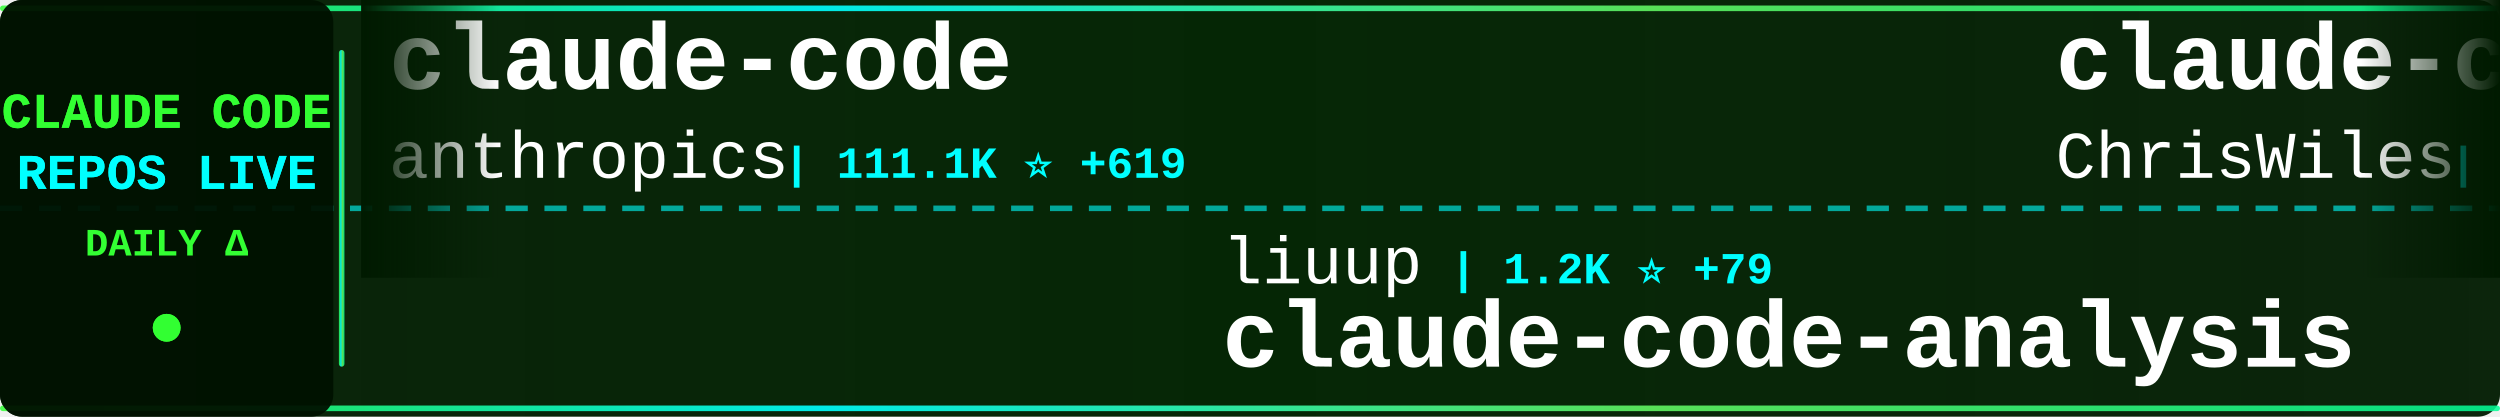
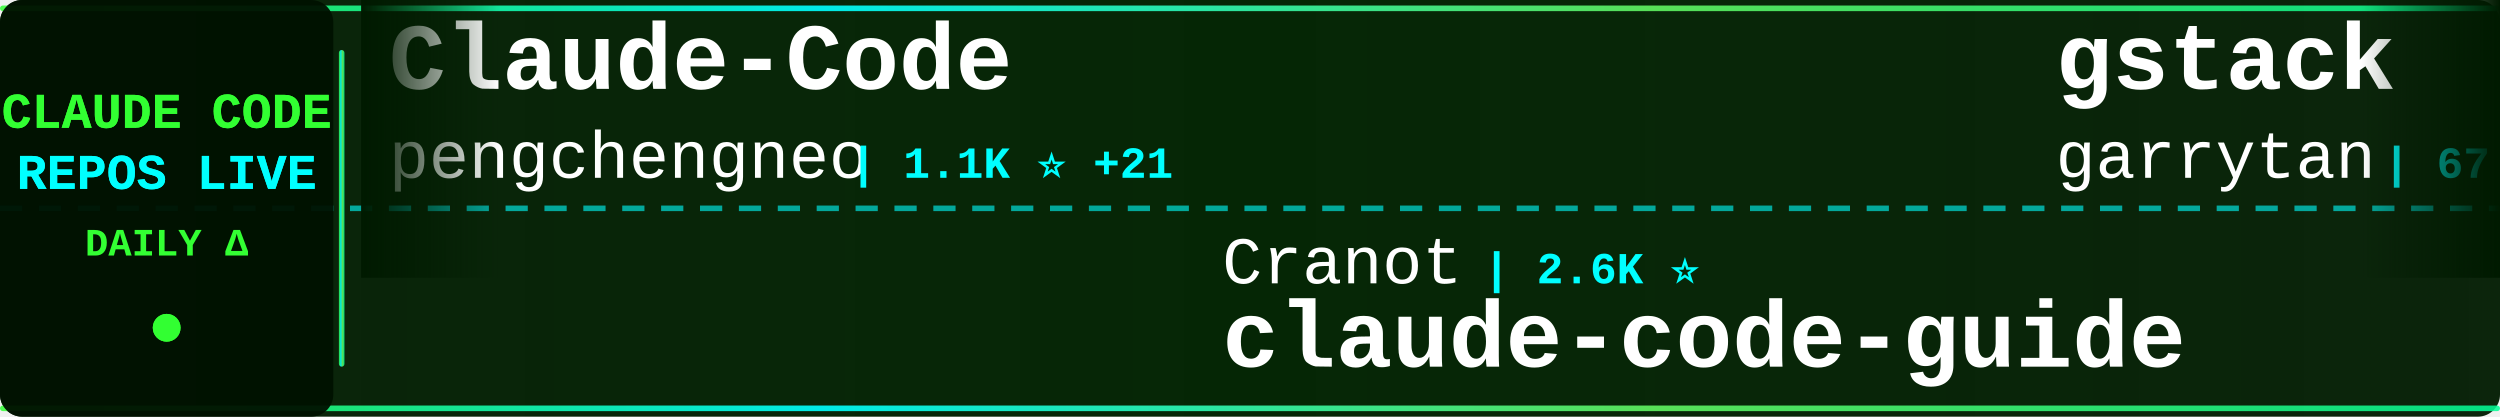
<svg xmlns="http://www.w3.org/2000/svg" width="900" height="150">
  <defs>
    <linearGradient id="tickerBg" x1="0%" y1="0%" x2="100%" y2="0%">
      <stop offset="0%" style="stop-color:#001a00;stop-opacity:0.95" />
      <stop offset="50%" style="stop-color:#002200;stop-opacity:0.98" />
      <stop offset="100%" style="stop-color:#001a00;stop-opacity:0.95" />
    </linearGradient>
    <linearGradient id="borderGrad" x1="0%" y1="0%" x2="100%" y2="0%">
      <stop offset="0%" style="stop-color:#33ff33;stop-opacity:0.85">
        <animate attributeName="stop-opacity" values="0.85;1;0.85" dur="2s" repeatCount="indefinite" />
      </stop>
      <stop offset="33%" style="stop-color:#00ffff;stop-opacity:0.9">
        <animate attributeName="stop-opacity" values="0.9;1;0.9" dur="2.2s" repeatCount="indefinite" />
      </stop>
      <stop offset="66%" style="stop-color:#66ff66;stop-opacity:0.85">
        <animate attributeName="stop-opacity" values="0.85;1;0.85" dur="1.8s" repeatCount="indefinite" />
      </stop>
      <stop offset="100%" style="stop-color:#00ff99;stop-opacity:0.85">
        <animate attributeName="stop-opacity" values="0.85;1;0.85" dur="2s" repeatCount="indefinite" />
      </stop>
    </linearGradient>
    <filter id="textGlow">
      <feGaussianBlur stdDeviation="0.1" result="coloredBlur" />
      <feMerge>
        <feMergeNode in="coloredBlur" />
        <feMergeNode in="SourceGraphic" />
      </feMerge>
    </filter>
    <filter id="metricGlow">
      <feGaussianBlur stdDeviation="0.2" result="coloredBlur" />
      <feMerge>
        <feMergeNode in="coloredBlur" />
        <feMergeNode in="SourceGraphic" />
      </feMerge>
    </filter>
    <linearGradient id="leftFade" x1="0%" y1="0%" x2="100%" y2="0%">
      <stop offset="0%" style="stop-color:#001a00;stop-opacity:1" />
      <stop offset="100%" style="stop-color:#001a00;stop-opacity:0" />
    </linearGradient>
    <linearGradient id="rightFade" x1="0%" y1="0%" x2="100%" y2="0%">
      <stop offset="0%" style="stop-color:#001a00;stop-opacity:0" />
      <stop offset="100%" style="stop-color:#001a00;stop-opacity:1" />
    </linearGradient>
  </defs>
  <rect width="900" height="150" fill="url(#tickerBg)" rx="8" />
  <rect x="0" y="2" width="900" height="2" fill="url(#borderGrad)" rx="1" />
  <rect x="0" y="146" width="900" height="2" fill="url(#borderGrad)" rx="1" />
  <line x1="0" y1="75" x2="900" y2="75" stroke="#00ffff" stroke-width="2" stroke-dasharray="8 6" opacity="0.6" />
  <rect x="0" y="0" width="120" height="150" fill="#001100" opacity="0.95" rx="8" />
  <text x="60" y="46" font-family="'Courier New', monospace" font-size="18" font-weight="bold" fill="#33ff33" text-anchor="middle" filter="url(#textGlow)">
    CLAUDE CODE
  </text>
  <text x="60" y="68" font-family="'Courier New', monospace" font-size="18" font-weight="bold" fill="#00ffff" text-anchor="middle" filter="url(#textGlow)">
    REPOS LIVE
  </text>
  <text x="60" y="92" font-family="'Courier New', monospace" font-size="14" font-weight="bold" fill="#33ff33" text-anchor="middle">
    DAILY Δ
  </text>
  <circle cx="60" cy="118" r="5" fill="#33ff33" filter="url(#metricGlow)">
    <animate attributeName="r" values="4;6;4" dur="1.5s" repeatCount="indefinite" />
    <animate attributeName="opacity" values="0.6;1;0.6" dur="1.5s" repeatCount="indefinite" />
  </circle>
  <rect x="122" y="18" width="2" height="114" fill="url(#borderGrad)" rx="1" />
  <clipPath id="tickerClip">
    <rect x="130" y="0" width="770" height="150" />
  </clipPath>
  <g clip-path="url(#tickerClip)">
    <g id="tickerItems">
      <animateTransform attributeName="transform" attributeType="XML" type="translate" from="0 0" to="-3000 0" dur="54s" repeatCount="indefinite" />
      <g transform="translate(0, 0)">
-         <text x="140" y="32" font-family="'Courier New', monospace" font-size="34" font-weight="bold" fill="#ffffff">claude-code</text>
-         <text x="140" y="64" font-family="'Courier New', monospace" font-size="24" font-weight="normal" fill="#ffffff" opacity="1.0">anthropics</text>
-         <text x="282" y="64" font-family="'Courier New', monospace" font-size="16" font-weight="bold" fill="#00ffff"> | 111.1K ⭐ +619</text>
+         <text x="140" y="32" font-family="'Courier New', monospace" font-size="34" font-weight="bold" fill="#ffffff">Claude-Code</text>
+         <text x="140" y="64" font-family="'Courier New', monospace" font-size="24" font-weight="normal" fill="#ffffff" opacity="1.0">pengchengneo</text>
+         <text x="306" y="64" font-family="'Courier New', monospace" font-size="16" font-weight="bold" fill="#00ffff"> | 1.1K ⭐ +21</text>
      </g>
      <g transform="translate(300, 0)">
-         <text x="140" y="102" font-family="'Courier New', monospace" font-size="24" font-weight="normal" fill="#ffffff" opacity="1.0">liuup</text>
-         <text x="222" y="102" font-family="'Courier New', monospace" font-size="16" font-weight="bold" fill="#00ffff"> | 1.2K ⭐ +79</text>
-         <text x="140" y="132" font-family="'Courier New', monospace" font-size="34" font-weight="bold" fill="#ffffff">claude-code-analysis</text>
+         <text x="140" y="102" font-family="'Courier New', monospace" font-size="24" font-weight="normal" fill="#ffffff" opacity="1.0">Cranot</text>
+         <text x="234" y="102" font-family="'Courier New', monospace" font-size="16" font-weight="bold" fill="#00ffff"> | 2.6K ⭐</text>
+         <text x="140" y="132" font-family="'Courier New', monospace" font-size="34" font-weight="bold" fill="#ffffff">claude-code-guide</text>
      </g>
      <g transform="translate(600, 0)">
-         <text x="140" y="32" font-family="'Courier New', monospace" font-size="34" font-weight="bold" fill="#ffffff">claude-code-showcase</text>
-         <text x="140" y="64" font-family="'Courier New', monospace" font-size="24" font-weight="normal" fill="#ffffff" opacity="1.0">ChrisWiles</text>
-         <text x="282" y="64" font-family="'Courier New', monospace" font-size="16" font-weight="bold" fill="#00ffff"> | 5.7K ⭐ +6</text>
+         <text x="140" y="32" font-family="'Courier New', monospace" font-size="34" font-weight="bold" fill="#ffffff">gstack</text>
+         <text x="140" y="64" font-family="'Courier New', monospace" font-size="24" font-weight="normal" fill="#ffffff" opacity="1.0">garrytan</text>
+         <text x="258" y="64" font-family="'Courier New', monospace" font-size="16" font-weight="bold" fill="#00ffff"> | 67.4K ⭐ +879</text>
      </g>
      <g transform="translate(900, 0)">
-         <text x="140" y="102" font-family="'Courier New', monospace" font-size="24" font-weight="normal" fill="#ffffff" opacity="1.0">lorryjovens-hub</text>
-         <text x="342" y="102" font-family="'Courier New', monospace" font-size="16" font-weight="bold" fill="#00ffff"> | 1.2K ⭐ +36</text>
-         <text x="140" y="132" font-family="'Courier New', monospace" font-size="34" font-weight="bold" fill="#ffffff">claude-code-rust</text>
+         <text x="140" y="102" font-family="'Courier New', monospace" font-size="24" font-weight="normal" fill="#ffffff" opacity="1.0">huangserva</text>
+         <text x="282" y="102" font-family="'Courier New', monospace" font-size="16" font-weight="bold" fill="#00ffff"> | 538 ⭐ +9</text>
+         <text x="140" y="132" font-family="'Courier New', monospace" font-size="34" font-weight="bold" fill="#ffffff">claude-code-cli</text>
      </g>
      <g transform="translate(1200, 0)">
-         <text x="140" y="32" font-family="'Courier New', monospace" font-size="34" font-weight="bold" fill="#ffffff">Claude-code</text>
-         <text x="140" y="64" font-family="'Courier New', monospace" font-size="24" font-weight="normal" fill="#ffffff" opacity="1.0">fazxes</text>
-         <text x="234" y="64" font-family="'Courier New', monospace" font-size="16" font-weight="bold" fill="#00ffff"> | 199 ⭐ +4</text>
+         <text x="140" y="32" font-family="'Courier New', monospace" font-size="34" font-weight="bold" fill="#ffffff">collection-claude-code-s...</text>
+         <text x="140" y="64" font-family="'Courier New', monospace" font-size="24" font-weight="normal" fill="#ffffff" opacity="1.0">chauncygu</text>
+         <text x="270" y="64" font-family="'Courier New', monospace" font-size="16" font-weight="bold" fill="#00ffff"> | 1.9K ⭐ +69</text>
      </g>
      <g transform="translate(1500, 0)">
-         <text x="140" y="102" font-family="'Courier New', monospace" font-size="24" font-weight="normal" fill="#ffffff" opacity="1.0">pengchengneo</text>
-         <text x="306" y="102" font-family="'Courier New', monospace" font-size="16" font-weight="bold" fill="#00ffff"> | 1.1K ⭐ +17</text>
-         <text x="140" y="132" font-family="'Courier New', monospace" font-size="34" font-weight="bold" fill="#ffffff">Claude-Code</text>
+         <text x="140" y="102" font-family="'Courier New', monospace" font-size="24" font-weight="normal" fill="#ffffff" opacity="1.0">lintsinghua</text>
+         <text x="294" y="102" font-family="'Courier New', monospace" font-size="16" font-weight="bold" fill="#00ffff"> | 2.4K ⭐ +82</text>
+         <text x="140" y="132" font-family="'Courier New', monospace" font-size="34" font-weight="bold" fill="#ffffff">claude-code-book</text>
      </g>
      <g transform="translate(1800, 0)">
-         <text x="140" y="32" font-family="'Courier New', monospace" font-size="34" font-weight="bold" fill="#ffffff">free-claude-code</text>
-         <text x="140" y="64" font-family="'Courier New', monospace" font-size="24" font-weight="normal" fill="#ffffff" opacity="1.0">Alishahryar1</text>
-         <text x="306" y="64" font-family="'Courier New', monospace" font-size="16" font-weight="bold" fill="#00ffff"> | 1.8K ⭐ +26</text>
+         <text x="140" y="32" font-family="'Courier New', monospace" font-size="34" font-weight="bold" fill="#ffffff">claude-skills</text>
+         <text x="140" y="64" font-family="'Courier New', monospace" font-size="24" font-weight="normal" fill="#ffffff" opacity="1.0">alirezarezvani</text>
+         <text x="330" y="64" font-family="'Courier New', monospace" font-size="16" font-weight="bold" fill="#00ffff"> | 10.1K ⭐ +145</text>
      </g>
      <g transform="translate(2100, 0)">
-         <text x="140" y="102" font-family="'Courier New', monospace" font-size="24" font-weight="normal" fill="#ffffff" opacity="1.0">freestylefly</text>
-         <text x="306" y="102" font-family="'Courier New', monospace" font-size="16" font-weight="bold" fill="#00ffff"> | 119 ⭐</text>
-         <text x="140" y="132" font-family="'Courier New', monospace" font-size="34" font-weight="bold" fill="#ffffff">claude-code</text>
+         <text x="140" y="102" font-family="'Courier New', monospace" font-size="24" font-weight="normal" fill="#ffffff" opacity="1.0">FlorianBruniaux</text>
+         <text x="342" y="102" font-family="'Courier New', monospace" font-size="16" font-weight="bold" fill="#00ffff"> | 3.1K ⭐ +36</text>
+         <text x="140" y="132" font-family="'Courier New', monospace" font-size="34" font-weight="bold" fill="#ffffff">claude-code-ultimate-gui...</text>
      </g>
      <g transform="translate(2400, 0)">
-         <text x="140" y="32" font-family="'Courier New', monospace" font-size="34" font-weight="bold" fill="#ffffff">agents</text>
-         <text x="140" y="64" font-family="'Courier New', monospace" font-size="24" font-weight="normal" fill="#ffffff" opacity="1.0">wshobson</text>
-         <text x="258" y="64" font-family="'Courier New', monospace" font-size="16" font-weight="bold" fill="#00ffff"> | 33.2K ⭐ +61</text>
+         <text x="140" y="32" font-family="'Courier New', monospace" font-size="34" font-weight="bold" fill="#ffffff">claude-code-source-build</text>
+         <text x="140" y="64" font-family="'Courier New', monospace" font-size="24" font-weight="normal" fill="#ffffff" opacity="1.0">andrew-kramer-inno</text>
+         <text x="378" y="64" font-family="'Courier New', monospace" font-size="16" font-weight="bold" fill="#00ffff"> | 562 ⭐ +5</text>
      </g>
      <g transform="translate(2700, 0)">
-         <text x="140" y="102" font-family="'Courier New', monospace" font-size="24" font-weight="normal" fill="#ffffff" opacity="1.0">lintsinghua</text>
-         <text x="294" y="102" font-family="'Courier New', monospace" font-size="16" font-weight="bold" fill="#00ffff"> | 2.4K ⭐ +83</text>
-         <text x="140" y="132" font-family="'Courier New', monospace" font-size="34" font-weight="bold" fill="#ffffff">claude-code-book</text>
+         <text x="140" y="102" font-family="'Courier New', monospace" font-size="24" font-weight="normal" fill="#ffffff" opacity="1.0">Yuyz0112</text>
+         <text x="258" y="102" font-family="'Courier New', monospace" font-size="16" font-weight="bold" fill="#00ffff"> | 2.3K ⭐ +1</text>
+         <text x="140" y="132" font-family="'Courier New', monospace" font-size="34" font-weight="bold" fill="#ffffff">claude-code-reverse</text>
      </g>
      <g transform="translate(3000, 0)">
-         <text x="140" y="32" font-family="'Courier New', monospace" font-size="34" font-weight="bold" fill="#ffffff">claude-code</text>
-         <text x="140" y="64" font-family="'Courier New', monospace" font-size="24" font-weight="normal" fill="#ffffff" opacity="1.0">anthropics</text>
-         <text x="282" y="64" font-family="'Courier New', monospace" font-size="16" font-weight="bold" fill="#00ffff"> | 111.1K ⭐ +619</text>
+         <text x="140" y="32" font-family="'Courier New', monospace" font-size="34" font-weight="bold" fill="#ffffff">Claude-Code</text>
+         <text x="140" y="64" font-family="'Courier New', monospace" font-size="24" font-weight="normal" fill="#ffffff" opacity="1.0">pengchengneo</text>
+         <text x="306" y="64" font-family="'Courier New', monospace" font-size="16" font-weight="bold" fill="#00ffff"> | 1.1K ⭐ +21</text>
      </g>
      <g transform="translate(3300, 0)">
-         <text x="140" y="102" font-family="'Courier New', monospace" font-size="24" font-weight="normal" fill="#ffffff" opacity="1.0">liuup</text>
-         <text x="222" y="102" font-family="'Courier New', monospace" font-size="16" font-weight="bold" fill="#00ffff"> | 1.2K ⭐ +79</text>
-         <text x="140" y="132" font-family="'Courier New', monospace" font-size="34" font-weight="bold" fill="#ffffff">claude-code-analysis</text>
+         <text x="140" y="102" font-family="'Courier New', monospace" font-size="24" font-weight="normal" fill="#ffffff" opacity="1.0">Cranot</text>
+         <text x="234" y="102" font-family="'Courier New', monospace" font-size="16" font-weight="bold" fill="#00ffff"> | 2.6K ⭐</text>
+         <text x="140" y="132" font-family="'Courier New', monospace" font-size="34" font-weight="bold" fill="#ffffff">claude-code-guide</text>
      </g>
      <g transform="translate(3600, 0)">
-         <text x="140" y="32" font-family="'Courier New', monospace" font-size="34" font-weight="bold" fill="#ffffff">claude-code-showcase</text>
-         <text x="140" y="64" font-family="'Courier New', monospace" font-size="24" font-weight="normal" fill="#ffffff" opacity="1.0">ChrisWiles</text>
-         <text x="282" y="64" font-family="'Courier New', monospace" font-size="16" font-weight="bold" fill="#00ffff"> | 5.7K ⭐ +6</text>
+         <text x="140" y="32" font-family="'Courier New', monospace" font-size="34" font-weight="bold" fill="#ffffff">gstack</text>
+         <text x="140" y="64" font-family="'Courier New', monospace" font-size="24" font-weight="normal" fill="#ffffff" opacity="1.0">garrytan</text>
+         <text x="258" y="64" font-family="'Courier New', monospace" font-size="16" font-weight="bold" fill="#00ffff"> | 67.4K ⭐ +879</text>
      </g>
      <g transform="translate(3900, 0)">
-         <text x="140" y="102" font-family="'Courier New', monospace" font-size="24" font-weight="normal" fill="#ffffff" opacity="1.0">lorryjovens-hub</text>
-         <text x="342" y="102" font-family="'Courier New', monospace" font-size="16" font-weight="bold" fill="#00ffff"> | 1.2K ⭐ +36</text>
-         <text x="140" y="132" font-family="'Courier New', monospace" font-size="34" font-weight="bold" fill="#ffffff">claude-code-rust</text>
+         <text x="140" y="102" font-family="'Courier New', monospace" font-size="24" font-weight="normal" fill="#ffffff" opacity="1.0">huangserva</text>
+         <text x="282" y="102" font-family="'Courier New', monospace" font-size="16" font-weight="bold" fill="#00ffff"> | 538 ⭐ +9</text>
+         <text x="140" y="132" font-family="'Courier New', monospace" font-size="34" font-weight="bold" fill="#ffffff">claude-code-cli</text>
      </g>
    </g>
  </g>
  <rect x="130" y="0" width="50" height="100" fill="url(#leftFade)" />
  <rect x="850" y="0" width="50" height="100" fill="url(#rightFade)" />
</svg>
